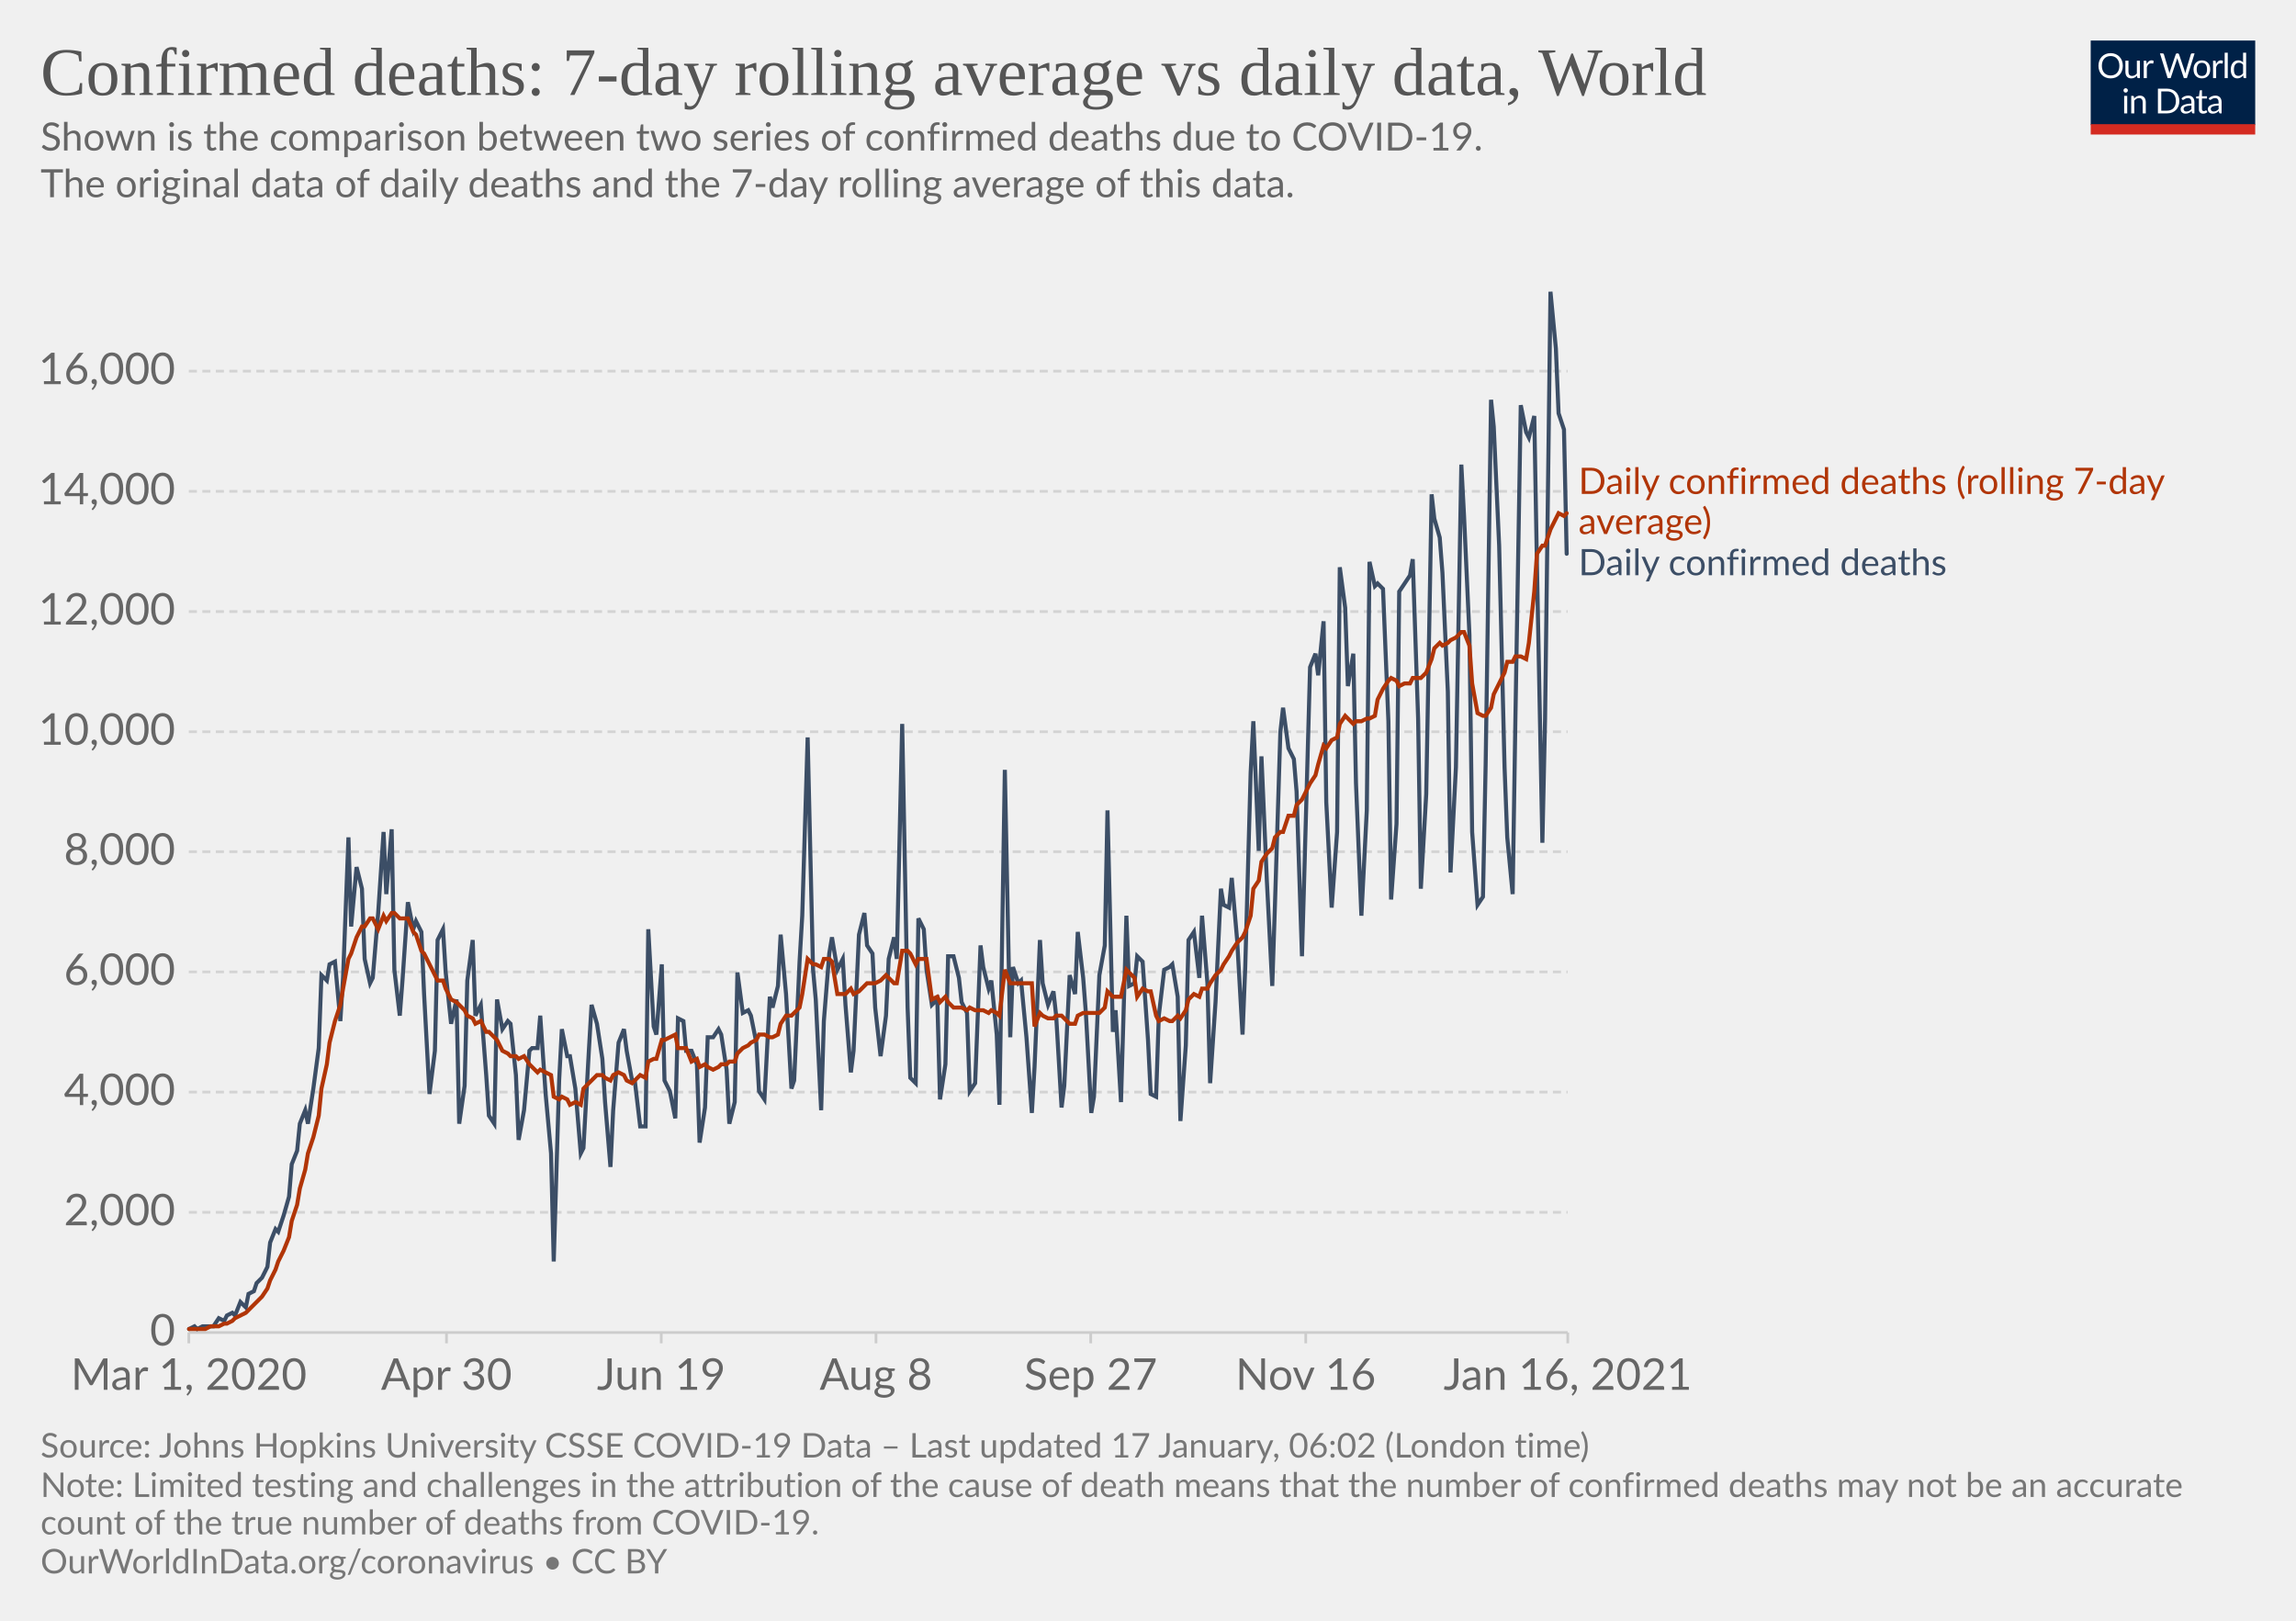
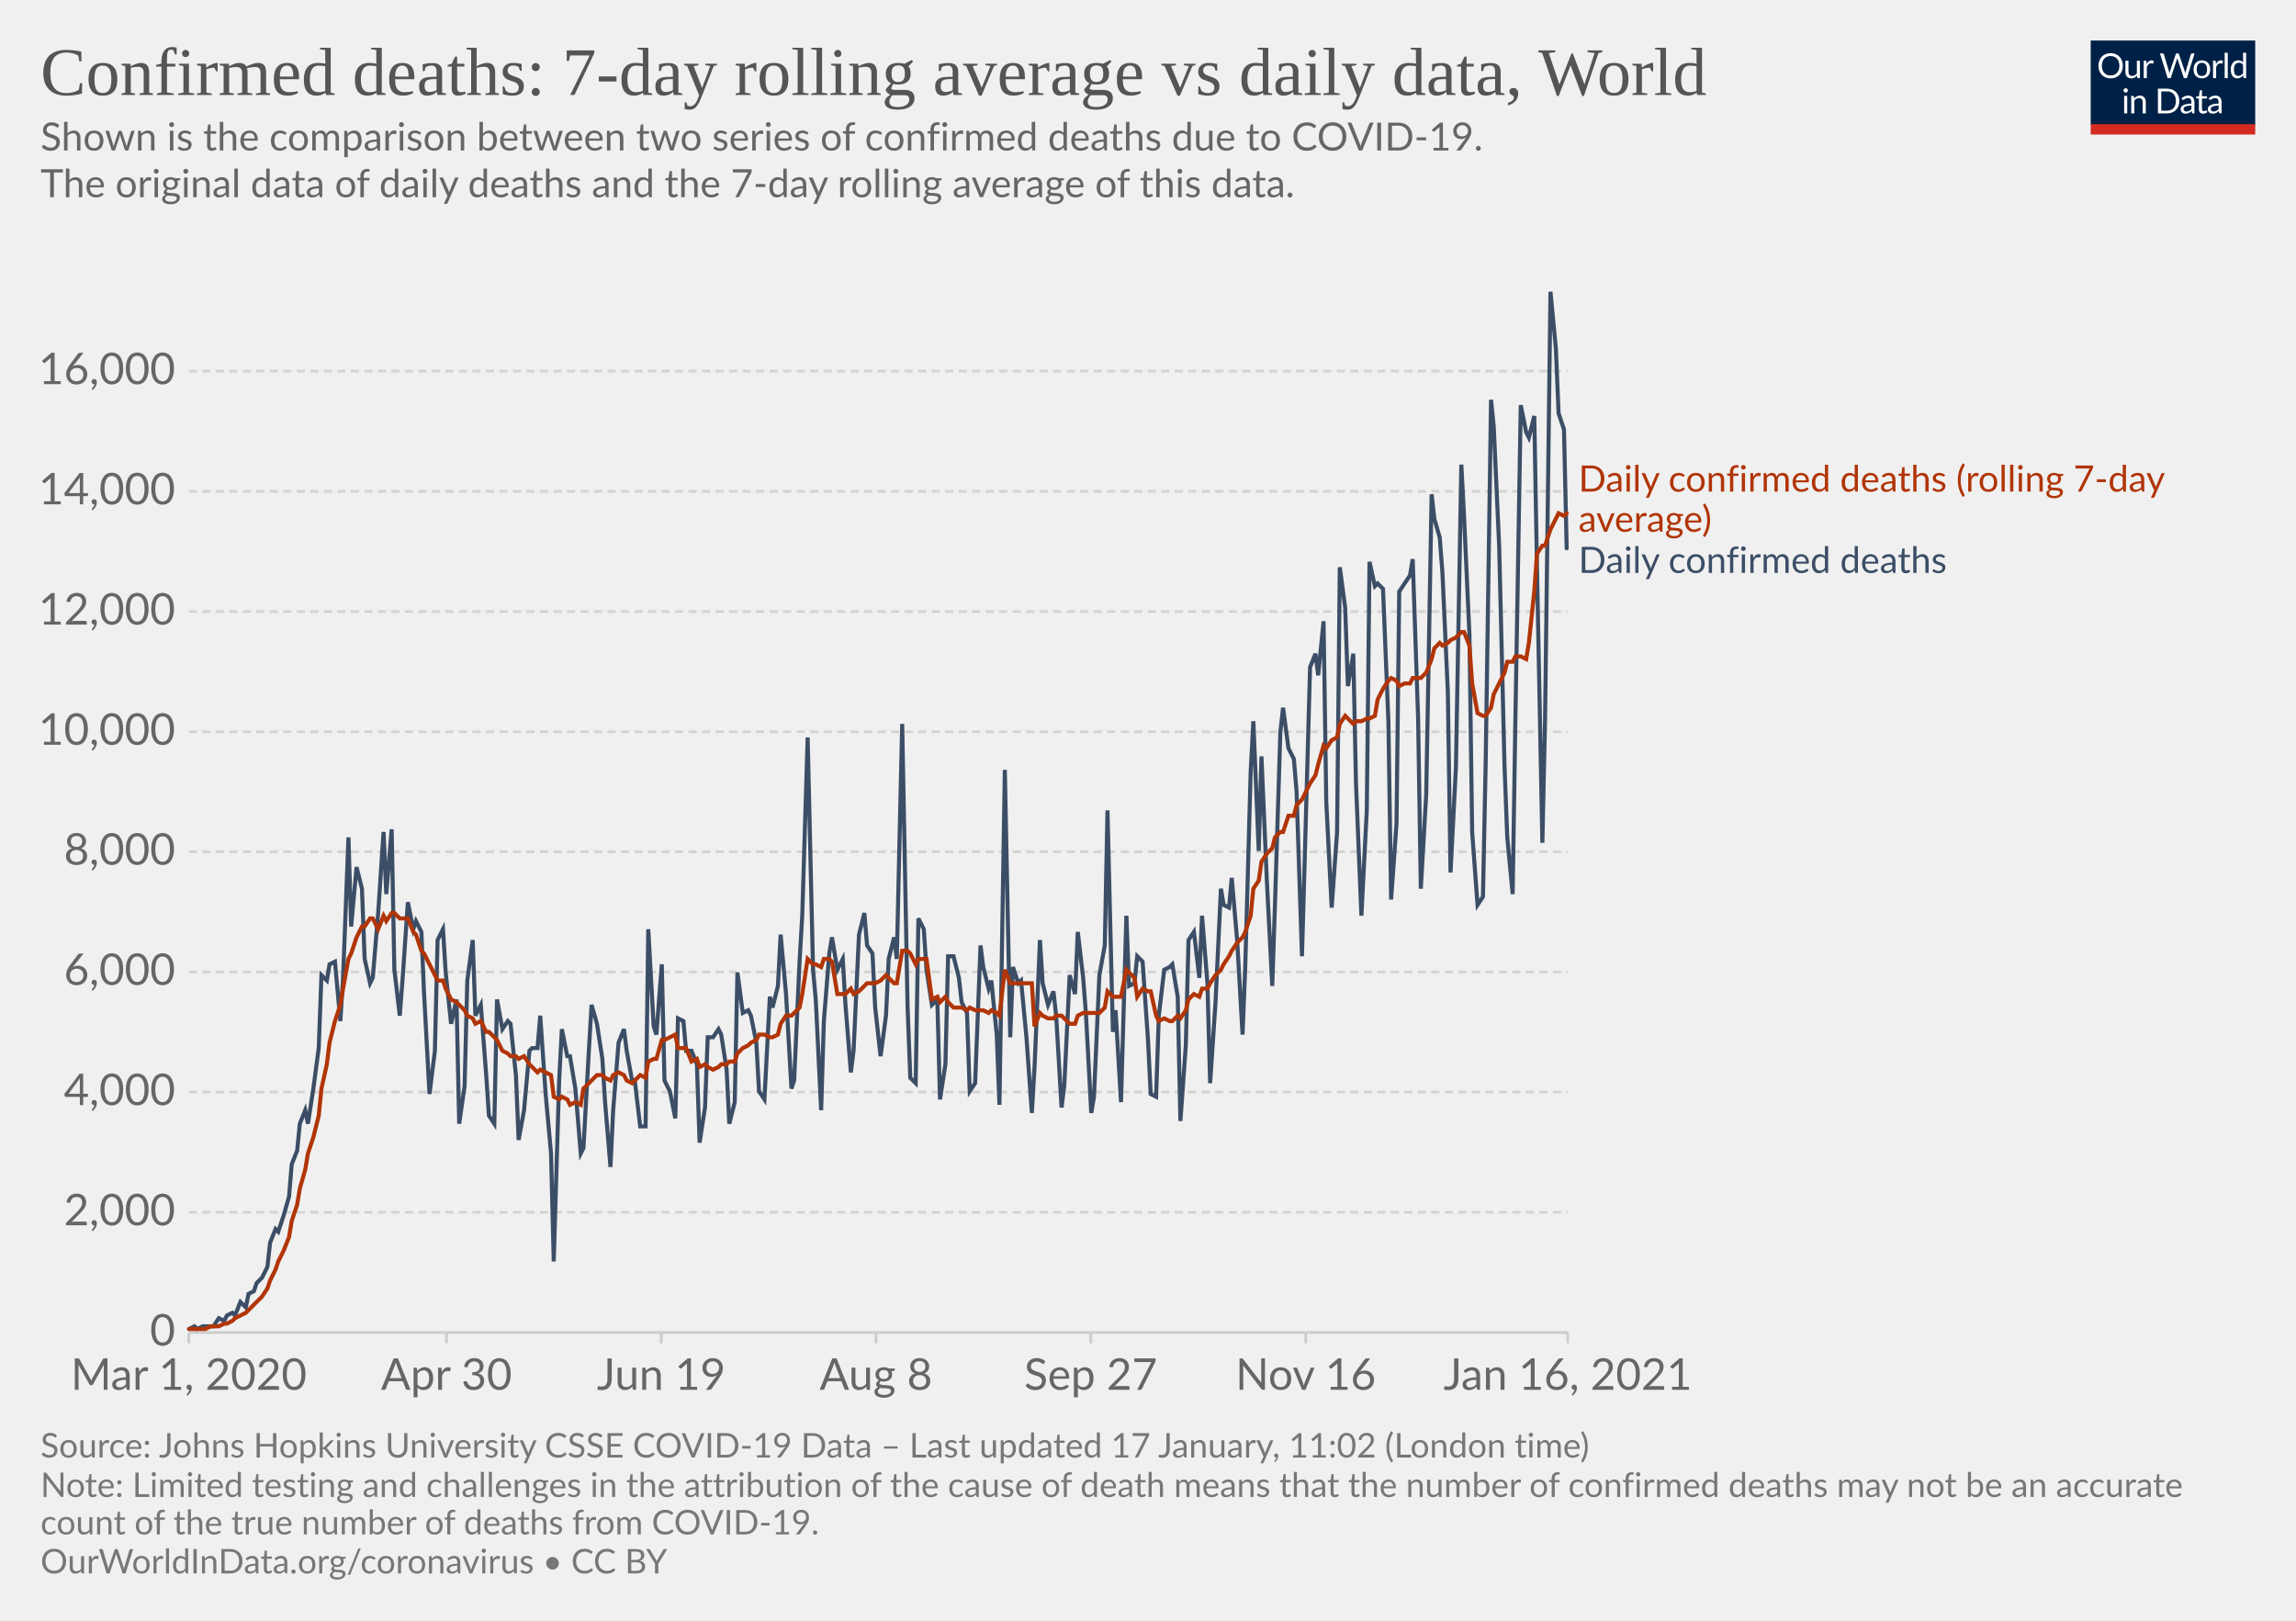
<svg xmlns="http://www.w3.org/2000/svg" version="1.1" style="background-color:#fff;-webkit-font-smoothing:antialiased" width="850" height="600" viewBox="0 0 850 600" font-family="Lato,'Helvetica Neue',Helvetica,Arial,sans-serif" font-size="18" text-rendering="optimizeLegibility">
  <g class="HeaderView">
    <g transform="matrix(.29 0 0 .29 774 15)">
      <svg width="210" height="120" viewBox="0 0 210 120" fill="none">
        <g clip-path="url(#clip0)">
          <path d="M0 0h210v107.89H0V0z" fill="#002147" />
          <path d="M40.98 32.25c0 2.36-.38 4.53-1.12 6.51a14.26 14.26 0 01-8.1 8.4c-1.9.78-4.02 1.17-6.34 1.17a16.6 16.6 0 01-6.33-1.17 14.31 14.31 0 01-8.08-8.4 18.29 18.29 0 01-1.12-6.51c0-2.36.38-4.53 1.12-6.5.75-1.97 1.8-3.67 3.17-5.1a14.32 14.32 0 014.9-3.34c1.92-.8 4.03-1.19 6.34-1.19 2.32 0 4.43.4 6.34 1.19 1.92.8 3.56 1.9 4.93 3.34a14.87 14.87 0 013.17 5.1 18.1 18.1 0 011.12 6.5zm-4.38 0c0-1.94-.26-3.68-.8-5.22a10.91 10.91 0 00-2.24-3.89 9.68 9.68 0 00-3.52-2.46 11.95 11.95 0 00-4.62-.86c-1.68 0-3.21.28-4.6.86a9.88 9.88 0 00-3.54 2.46 10.91 10.91 0 00-2.24 3.9c-.53 1.53-.8 3.27-.8 5.2 0 1.94.27 3.68.8 5.22a11.17 11.17 0 002.24 3.9 10.01 10.01 0 003.55 2.44c1.38.56 2.9.83 4.6.83s3.24-.27 4.61-.83a9.8 9.8 0 003.52-2.44 11.17 11.17 0 002.25-3.9c.53-1.54.8-3.28.8-5.21zm26.22-6.54V48H60.5c-.56 0-.9-.27-1.05-.81l-.31-2.4a12.45 12.45 0 01-3.26 2.6c-1.2.64-2.58.96-4.13.96-1.22 0-2.3-.2-3.24-.6a6.52 6.52 0 01-2.33-1.7 7.37 7.37 0 01-1.43-2.67c-.3-1.04-.46-2.2-.46-3.45V25.7h3.91v14.22c0 1.68.38 2.99 1.15 3.91.77.93 1.96 1.39 3.54 1.39 1.16 0 2.24-.27 3.23-.82a10.42 10.42 0 002.8-2.28V25.7h3.91zm8.61 4.47a9.94 9.94 0 012.6-3.56 5.64 5.64 0 013.76-1.3c.47 0 .92.05 1.34.15.44.1.83.27 1.17.49l-.3 2.92c-.09.37-.3.55-.66.55-.2 0-.5-.04-.9-.13a6.21 6.21 0 00-3.24.18 4.23 4.23 0 00-1.47.92c-.42.4-.81.9-1.17 1.5-.33.58-.64 1.26-.92 2.02V48H67.7V25.71h2.25c.42 0 .72.08.88.25.16.16.27.44.33.83l.26 3.39zm61.16-13.7L122.75 48h-3.82l-7.99-24.05a21.95 21.95 0 01-.42-1.58 38.36 38.36 0 01-.44 1.58L102.05 48h-3.83L88.4 16.47h3.54c.38 0 .7.1.95.29.26.2.43.43.5.73l6.52 21.9.28 1.28.29 1.46.3-1.46.38-1.27 7.41-21.91c.1-.25.26-.48.51-.69.27-.22.58-.33.95-.33h1.23c.38 0 .69.1.92.29a1.77 1.77 0 01.53.73l7.4 21.9a28.4 28.4 0 01.68 2.62 29.52 29.52 0 01.52-2.61l6.54-21.91a1.31 1.31 0 01.48-.7c.27-.21.58-.32.95-.32h3.32zm9.35 8.88c1.63 0 3.1.27 4.4.82a9.43 9.43 0 015.46 5.94c.5 1.4.74 2.98.74 4.73 0 1.76-.25 3.34-.74 4.75a9.43 9.43 0 01-5.46 5.92c-1.3.52-2.77.79-4.4.79-1.64 0-3.12-.27-4.44-.8a9.42 9.42 0 01-3.35-2.3c-.92-1-1.63-2.2-2.13-3.61-.49-1.41-.73-3-.73-4.75s.24-3.33.73-4.73c.5-1.43 1.2-2.64 2.13-3.63a9.4 9.4 0 013.35-2.31c1.32-.55 2.8-.82 4.44-.82zm0 19.89c2.2 0 3.84-.73 4.93-2.2 1.08-1.48 1.63-3.54 1.63-6.18 0-2.66-.55-4.72-1.63-6.2-1.09-1.49-2.73-2.23-4.93-2.23-1.12 0-2.09.2-2.93.57a5.71 5.71 0 00-2.06 1.65 7.5 7.5 0 00-1.24 2.67c-.26 1.04-.4 2.22-.4 3.54 0 2.64.55 4.7 1.64 6.18 1.1 1.47 2.76 2.2 4.99 2.2zm17.97-15.07a9.94 9.94 0 012.6-3.56 5.64 5.64 0 013.76-1.3c.47 0 .91.05 1.34.15.44.1.83.27 1.16.49l-.28 2.92c-.09.37-.31.55-.66.55-.2 0-.5-.04-.9-.13a6.2 6.2 0 00-3.24.18 4.23 4.23 0 00-1.47.92c-.43.4-.82.9-1.17 1.5a13.1 13.1 0 00-.92 2.02V48h-3.94V25.71h2.24c.43 0 .72.08.88.25.17.16.28.44.33.83l.27 3.39zm15.04-14.59V48h-3.92V15.6h3.92zm19.55 15.43a6.22 6.22 0 00-2.38-2.05 6.7 6.7 0 00-2.86-.6c-2.07 0-3.66.75-4.77 2.23-1.12 1.48-1.68 3.6-1.68 6.33 0 1.46.13 2.7.38 3.74a7.29 7.29 0 001.1 2.56 4.35 4.35 0 001.78 1.45c.7.3 1.5.46 2.4.46 1.29 0 2.41-.3 3.36-.88a9.6 9.6 0 002.67-2.49V31.02zm3.91-15.43V48h-2.33c-.56 0-.9-.27-1.06-.81l-.35-2.71a12.13 12.13 0 01-3.25 2.77 8.28 8.28 0 01-4.23 1.06 7.31 7.31 0 01-6.14-2.9c-.73-.96-1.3-2.15-1.69-3.57a18.35 18.35 0 01.07-9.48 11.29 11.29 0 011.89-3.7 8.7 8.7 0 017.06-3.34 7.96 7.96 0 016.12 2.62V15.59h3.91zM46.61 70.71V93H42.7V70.71h3.91zm.84-7c0 .39-.08.75-.24 1.09a2.81 2.81 0 01-1.52 1.47 2.67 2.67 0 01-2.16 0 2.9 2.9 0 01-1.45-1.47 2.67 2.67 0 010-2.16c.15-.35.35-.65.6-.9.25-.27.53-.47.85-.62a2.67 2.67 0 012.16 0c.35.15.65.35.9.62.27.25.47.55.62.9.16.34.24.7.24 1.08zm7.97 10.24c.49-.54 1-1.04 1.54-1.48a9.85 9.85 0 013.66-1.84 8.96 8.96 0 015.43.35c.94.4 1.72.97 2.33 1.71a7.36 7.36 0 011.43 2.67c.32 1.04.49 2.19.49 3.45V93h-3.94V78.81c0-1.69-.4-3-1.17-3.92-.76-.93-1.93-1.4-3.5-1.4a6.6 6.6 0 00-3.25.83c-1 .56-1.92 1.31-2.77 2.27V93h-3.94V70.71h2.35c.56 0 .9.28 1.04.82l.3 2.42zm57.7 3.3c0 2.36-.37 4.5-1.11 6.44a14.3 14.3 0 01-3.17 4.98 14.1 14.1 0 01-4.93 3.2c-1.9.76-4.02 1.13-6.33 1.13H85.8V61.47h11.77c2.31 0 4.42.39 6.33 1.15a13.8 13.8 0 018.1 8.18 17.75 17.75 0 011.12 6.45zm-4.37 0c0-1.94-.26-3.67-.8-5.2a10.94 10.94 0 00-2.23-3.87 9.57 9.57 0 00-3.53-2.42 12.23 12.23 0 00-4.61-.83h-7.5v24.62h7.5c1.7 0 3.24-.28 4.61-.84a9.7 9.7 0 003.53-2.4 10.94 10.94 0 002.24-3.87c.53-1.53.8-3.26.8-5.2zm19.8 5.72c-1.8.06-3.34.2-4.62.44-1.26.22-2.3.51-3.1.88-.8.36-1.37.8-1.74 1.3-.35.5-.53 1.05-.53 1.67 0 .58.1 1.1.3 1.52a3 3 0 00.76 1.05c.34.27.73.46 1.17.6a6.13 6.13 0 001.45.17 7.28 7.28 0 003.5-.81 11.95 11.95 0 002.82-2.2v-4.62zm-12.65-9.11a12.73 12.73 0 013.98-2.66c1.43-.59 3-.88 4.73-.88 1.25 0 2.36.2 3.33.61a6.81 6.81 0 013.94 4.38c.33 1.04.5 2.19.5 3.43V93h-1.74a1.8 1.8 0 01-.88-.18c-.2-.13-.36-.38-.48-.74l-.44-2.12-1.72 1.46a9.48 9.48 0 01-3.74 1.7c-.69.15-1.46.23-2.3.23-.87 0-1.69-.12-2.45-.35a5.34 5.34 0 01-3.34-2.93 6.64 6.64 0 01-.49-2.64c0-.88.25-1.72.73-2.53a6.33 6.33 0 012.35-2.17c1.09-.63 2.5-1.15 4.25-1.54 1.75-.41 3.89-.65 6.42-.7v-1.75c0-1.73-.37-3.03-1.12-3.91-.75-.9-1.84-1.34-3.28-1.34-.97 0-1.78.12-2.44.37-.64.23-1.2.5-1.7.81l-1.23.82c-.33.23-.67.35-1 .35-.27 0-.5-.07-.69-.2a2.1 2.1 0 01-.48-.53l-.7-1.25zm27.67 19.5c-1.76 0-3.12-.5-4.07-1.48-.94-.98-1.41-2.4-1.41-4.25V74h-2.68a.9.9 0 01-.6-.2c-.16-.14-.24-.36-.24-.66v-1.56l3.65-.46.9-6.89a.9.9 0 01.29-.52.88.88 0 01.62-.22H142v7.67h6.44V74H142v13.38c0 .94.22 1.63.68 2.09.45.45 1.04.68 1.76.68a3.21 3.21 0 001.85-.53l.55-.35c.16-.12.3-.18.41-.18.2 0 .4.13.55.38l1.15 1.87a7.45 7.45 0 01-2.44 1.5 8.53 8.53 0 01-2.95.52zm19.68-10.4c-1.8.07-3.34.21-4.62.45-1.26.22-2.3.51-3.1.88-.8.36-1.37.8-1.74 1.3-.35.5-.53 1.05-.53 1.67 0 .58.1 1.1.3 1.52a2.9 2.9 0 00.76 1.05c.34.27.73.46 1.17.6a6.13 6.13 0 001.45.17 7.3 7.3 0 003.5-.81 12.04 12.04 0 002.82-2.2v-4.62zm-12.65-9.1a12.72 12.72 0 013.99-2.66c1.42-.59 3-.88 4.72-.88 1.25 0 2.36.2 3.33.61a6.81 6.81 0 013.94 4.38c.33 1.04.5 2.19.5 3.43V93h-1.74a1.8 1.8 0 01-.88-.18c-.2-.13-.36-.38-.48-.74l-.44-2.12-1.72 1.46a9.48 9.48 0 01-3.74 1.7c-.69.15-1.46.23-2.3.23-.87 0-1.69-.12-2.45-.35a5.33 5.33 0 01-3.34-2.93 6.62 6.62 0 01-.49-2.64c0-.88.25-1.72.73-2.53a6.33 6.33 0 012.35-2.17c1.09-.63 2.5-1.15 4.25-1.54a31.2 31.2 0 016.42-.7v-1.75c0-1.73-.37-3.03-1.12-3.91-.75-.9-1.84-1.34-3.28-1.34-.97 0-1.78.12-2.44.37-.64.23-1.2.5-1.7.81l-1.22.82c-.34.23-.68.35-1.02.35-.26 0-.49-.07-.68-.2a1.88 1.88 0 01-.48-.53l-.7-1.25zM40.98 32.25c0 2.36-.38 4.53-1.12 6.51a14.26 14.26 0 01-8.1 8.4c-1.9.78-4.02 1.17-6.34 1.17a16.6 16.6 0 01-6.33-1.17 14.31 14.31 0 01-8.08-8.4 18.29 18.29 0 01-1.12-6.51c0-2.36.38-4.53 1.12-6.5.75-1.97 1.8-3.67 3.17-5.1a14.32 14.32 0 014.9-3.34c1.92-.8 4.03-1.19 6.34-1.19 2.32 0 4.43.4 6.34 1.19 1.92.8 3.56 1.9 4.93 3.34a14.87 14.87 0 013.17 5.1 18.1 18.1 0 011.12 6.5zm-4.38 0c0-1.94-.26-3.68-.8-5.22a10.91 10.91 0 00-2.24-3.89 9.68 9.68 0 00-3.52-2.46 11.95 11.95 0 00-4.62-.86c-1.68 0-3.21.28-4.6.86a9.88 9.88 0 00-3.54 2.46 10.91 10.91 0 00-2.24 3.9c-.53 1.53-.8 3.27-.8 5.2 0 1.94.27 3.68.8 5.22a11.17 11.17 0 002.24 3.9 10.01 10.01 0 003.55 2.44c1.38.56 2.9.83 4.6.83s3.24-.27 4.61-.83a9.8 9.8 0 003.52-2.44 11.17 11.17 0 002.25-3.9c.53-1.54.8-3.28.8-5.21zm26.22-6.54V48H60.5c-.56 0-.9-.27-1.05-.81l-.31-2.4a12.45 12.45 0 01-3.26 2.6c-1.2.64-2.58.96-4.13.96-1.22 0-2.3-.2-3.24-.6a6.52 6.52 0 01-2.33-1.7 7.37 7.37 0 01-1.43-2.67c-.3-1.04-.46-2.2-.46-3.45V25.7h3.91v14.22c0 1.68.38 2.99 1.15 3.91.77.93 1.96 1.39 3.54 1.39 1.16 0 2.24-.27 3.23-.82a10.42 10.42 0 002.8-2.28V25.7h3.91zm8.61 4.47a9.94 9.94 0 012.6-3.56 5.64 5.64 0 013.76-1.3c.47 0 .92.05 1.34.15.44.1.83.27 1.17.49l-.3 2.92c-.09.37-.3.55-.66.55-.2 0-.5-.04-.9-.13a6.21 6.21 0 00-3.24.18 4.23 4.23 0 00-1.47.92c-.42.4-.81.9-1.17 1.5-.33.58-.64 1.26-.92 2.02V48H67.7V25.71h2.25c.42 0 .72.08.88.25.16.16.27.44.33.83l.26 3.39zm61.16-13.7L122.75 48h-3.82l-7.99-24.05a21.95 21.95 0 01-.42-1.58 38.36 38.36 0 01-.44 1.58L102.05 48h-3.83L88.4 16.47h3.54c.38 0 .7.1.95.29.26.2.43.43.5.73l6.52 21.9.28 1.28.29 1.46.3-1.46.38-1.27 7.41-21.91c.1-.25.26-.48.51-.69.27-.22.58-.33.95-.33h1.23c.38 0 .69.1.92.29a1.77 1.77 0 01.53.73l7.4 21.9a28.4 28.4 0 01.68 2.62 29.52 29.52 0 01.52-2.61l6.54-21.91a1.31 1.31 0 01.48-.7c.27-.21.58-.32.95-.32h3.32zm9.35 8.88c1.63 0 3.1.27 4.4.82a9.43 9.43 0 015.46 5.94c.5 1.4.74 2.98.74 4.73 0 1.76-.25 3.34-.74 4.75a9.43 9.43 0 01-5.46 5.92c-1.3.52-2.77.79-4.4.79-1.64 0-3.12-.27-4.44-.8a9.42 9.42 0 01-3.35-2.3c-.92-1-1.63-2.2-2.13-3.61-.49-1.41-.73-3-.73-4.75s.24-3.33.73-4.73c.5-1.43 1.2-2.64 2.13-3.63a9.4 9.4 0 013.35-2.31c1.32-.55 2.8-.82 4.44-.82zm0 19.89c2.2 0 3.84-.73 4.93-2.2 1.08-1.48 1.63-3.54 1.63-6.18 0-2.66-.55-4.72-1.63-6.2-1.09-1.49-2.73-2.23-4.93-2.23-1.12 0-2.09.2-2.93.57a5.71 5.71 0 00-2.06 1.65 7.5 7.5 0 00-1.24 2.67c-.26 1.04-.4 2.22-.4 3.54 0 2.64.55 4.7 1.64 6.18 1.1 1.47 2.76 2.2 4.99 2.2zm17.97-15.07a9.94 9.94 0 012.6-3.56 5.64 5.64 0 013.76-1.3c.47 0 .91.05 1.34.15.44.1.83.27 1.16.49l-.28 2.92c-.09.37-.31.55-.66.55-.2 0-.5-.04-.9-.13a6.2 6.2 0 00-3.24.18 4.23 4.23 0 00-1.47.92c-.43.4-.82.9-1.17 1.5a13.1 13.1 0 00-.92 2.02V48h-3.94V25.71h2.24c.43 0 .72.08.88.25.17.16.28.44.33.83l.27 3.39zm15.04-14.59V48h-3.92V15.6h3.92zm19.55 15.43a6.22 6.22 0 00-2.38-2.05 6.7 6.7 0 00-2.86-.6c-2.07 0-3.66.75-4.77 2.23-1.12 1.48-1.68 3.6-1.68 6.33 0 1.46.13 2.7.38 3.74a7.29 7.29 0 001.1 2.56 4.35 4.35 0 001.78 1.45c.7.3 1.5.46 2.4.46 1.29 0 2.41-.3 3.36-.88a9.6 9.6 0 002.67-2.49V31.02zm3.91-15.43V48h-2.33c-.56 0-.9-.27-1.06-.81l-.35-2.71a12.13 12.13 0 01-3.25 2.77 8.28 8.28 0 01-4.23 1.06 7.31 7.31 0 01-6.14-2.9c-.73-.96-1.3-2.15-1.69-3.57a18.35 18.35 0 01.07-9.48 11.29 11.29 0 011.89-3.7 8.7 8.7 0 017.06-3.34 7.96 7.96 0 016.12 2.62V15.59h3.91zM46.61 70.71V93H42.7V70.71h3.91zm.84-7c0 .39-.08.75-.24 1.09a2.81 2.81 0 01-1.52 1.47 2.67 2.67 0 01-2.16 0 2.9 2.9 0 01-1.45-1.47 2.67 2.67 0 010-2.16c.15-.35.35-.65.6-.9.25-.27.53-.47.85-.62a2.67 2.67 0 012.16 0c.35.15.65.35.9.62.27.25.47.55.62.9.16.34.24.7.24 1.08zm7.97 10.24c.49-.54 1-1.04 1.54-1.48a9.85 9.85 0 013.66-1.84 8.96 8.96 0 015.43.35c.94.4 1.72.97 2.33 1.71a7.36 7.36 0 011.43 2.67c.32 1.04.49 2.19.49 3.45V93h-3.94V78.81c0-1.69-.4-3-1.17-3.92-.76-.93-1.93-1.4-3.5-1.4a6.6 6.6 0 00-3.25.83c-1 .56-1.92 1.31-2.77 2.27V93h-3.94V70.71h2.35c.56 0 .9.28 1.04.82l.3 2.42zm57.7 3.3c0 2.36-.37 4.5-1.11 6.44a14.3 14.3 0 01-3.17 4.98 14.1 14.1 0 01-4.93 3.2c-1.9.76-4.02 1.13-6.33 1.13H85.8V61.47h11.77c2.31 0 4.42.39 6.33 1.15a13.8 13.8 0 018.1 8.18 17.75 17.75 0 011.12 6.45zm-4.37 0c0-1.94-.26-3.67-.8-5.2a10.94 10.94 0 00-2.23-3.87 9.57 9.57 0 00-3.53-2.42 12.23 12.23 0 00-4.61-.83h-7.5v24.62h7.5c1.7 0 3.24-.28 4.61-.84a9.7 9.7 0 003.53-2.4 10.94 10.94 0 002.24-3.87c.53-1.53.8-3.26.8-5.2zm19.8 5.72c-1.8.06-3.34.2-4.62.44-1.26.22-2.3.51-3.1.88-.8.36-1.37.8-1.74 1.3-.35.5-.53 1.05-.53 1.67 0 .58.1 1.1.3 1.52a3 3 0 00.76 1.05c.34.27.73.46 1.17.6a6.13 6.13 0 001.45.17 7.28 7.28 0 003.5-.81 11.95 11.95 0 002.82-2.2v-4.62zm-12.65-9.11a12.73 12.73 0 013.98-2.66c1.43-.59 3-.88 4.73-.88 1.25 0 2.36.2 3.33.61a6.81 6.81 0 013.94 4.38c.33 1.04.5 2.19.5 3.43V93h-1.74a1.8 1.8 0 01-.88-.18c-.2-.13-.36-.38-.48-.74l-.44-2.12-1.72 1.46a9.48 9.48 0 01-3.74 1.7c-.69.15-1.46.23-2.3.23-.87 0-1.69-.12-2.45-.35a5.34 5.34 0 01-3.34-2.93 6.64 6.64 0 01-.49-2.64c0-.88.25-1.72.73-2.53a6.33 6.33 0 012.35-2.17c1.09-.63 2.5-1.15 4.25-1.54 1.75-.41 3.89-.65 6.42-.7v-1.75c0-1.73-.37-3.03-1.12-3.91-.75-.9-1.84-1.34-3.28-1.34-.97 0-1.78.12-2.44.37-.64.23-1.2.5-1.7.81l-1.23.82c-.33.23-.67.35-1 .35-.27 0-.5-.07-.69-.2a2.1 2.1 0 01-.48-.53l-.7-1.25zm27.67 19.5c-1.76 0-3.12-.5-4.07-1.48-.94-.98-1.41-2.4-1.41-4.25V74h-2.68a.9.9 0 01-.6-.2c-.16-.14-.24-.36-.24-.66v-1.56l3.65-.46.9-6.89a.9.9 0 01.29-.52.88.88 0 01.62-.22H142v7.67h6.44V74H142v13.38c0 .94.22 1.63.68 2.09.45.45 1.04.68 1.76.68a3.21 3.21 0 001.85-.53l.55-.35c.16-.12.3-.18.41-.18.2 0 .4.13.55.38l1.15 1.87a7.45 7.45 0 01-2.44 1.5 8.53 8.53 0 01-2.95.52zm19.68-10.4c-1.8.07-3.34.21-4.62.45-1.26.22-2.3.51-3.1.88-.8.36-1.37.8-1.74 1.3-.35.5-.53 1.05-.53 1.67 0 .58.1 1.1.3 1.52a2.9 2.9 0 00.76 1.05c.34.27.73.46 1.17.6a6.13 6.13 0 001.45.17 7.3 7.3 0 003.5-.81 12.04 12.04 0 002.82-2.2v-4.62zm-12.65-9.1a12.72 12.72 0 013.99-2.66c1.42-.59 3-.88 4.72-.88 1.25 0 2.36.2 3.33.61a6.81 6.81 0 013.94 4.38c.33 1.04.5 2.19.5 3.43V93h-1.74a1.8 1.8 0 01-.88-.18c-.2-.13-.36-.38-.48-.74l-.44-2.12-1.72 1.46a9.48 9.48 0 01-3.74 1.7c-.69.15-1.46.23-2.3.23-.87 0-1.69-.12-2.45-.35a5.33 5.33 0 01-3.34-2.93 6.62 6.62 0 01-.49-2.64c0-.88.25-1.72.73-2.53a6.33 6.33 0 012.35-2.17c1.09-.63 2.5-1.15 4.25-1.54a31.2 31.2 0 016.42-.7v-1.75c0-1.73-.37-3.03-1.12-3.91-.75-.9-1.84-1.34-3.28-1.34-.97 0-1.78.12-2.44.37-.64.23-1.2.5-1.7.81l-1.22.82c-.34.23-.68.35-1.02.35-.26 0-.49-.07-.68-.2a1.88 1.88 0 01-.48-.53l-.7-1.25zM40.98 32.25c0 2.36-.38 4.53-1.12 6.51a14.26 14.26 0 01-8.1 8.4c-1.9.78-4.02 1.17-6.34 1.17a16.6 16.6 0 01-6.33-1.17 14.31 14.31 0 01-8.08-8.4 18.29 18.29 0 01-1.12-6.51c0-2.36.38-4.53 1.12-6.5.75-1.97 1.8-3.67 3.17-5.1a14.32 14.32 0 014.9-3.34c1.92-.8 4.03-1.19 6.34-1.19 2.32 0 4.43.4 6.34 1.19 1.92.8 3.56 1.9 4.93 3.34a14.87 14.87 0 013.17 5.1 18.1 18.1 0 011.12 6.5zm-4.38 0c0-1.94-.26-3.68-.8-5.22a10.91 10.91 0 00-2.24-3.89 9.68 9.68 0 00-3.52-2.46 11.95 11.95 0 00-4.62-.86c-1.68 0-3.21.28-4.6.86a9.88 9.88 0 00-3.54 2.46 10.91 10.91 0 00-2.24 3.9c-.53 1.53-.8 3.27-.8 5.2 0 1.94.27 3.68.8 5.22a11.17 11.17 0 002.24 3.9 10.01 10.01 0 003.55 2.44c1.38.56 2.9.83 4.6.83s3.24-.27 4.61-.83a9.8 9.8 0 003.52-2.44 11.17 11.17 0 002.25-3.9c.53-1.54.8-3.28.8-5.21zm26.22-6.54V48H60.5c-.56 0-.9-.27-1.05-.81l-.31-2.4a12.45 12.45 0 01-3.26 2.6c-1.2.64-2.58.96-4.13.96-1.22 0-2.3-.2-3.24-.6a6.52 6.52 0 01-2.33-1.7 7.37 7.37 0 01-1.43-2.67c-.3-1.04-.46-2.2-.46-3.45V25.7h3.91v14.22c0 1.68.38 2.99 1.15 3.91.77.93 1.96 1.39 3.54 1.39 1.16 0 2.24-.27 3.23-.82a10.42 10.42 0 002.8-2.28V25.7h3.91zm8.61 4.47a9.94 9.94 0 012.6-3.56 5.64 5.64 0 013.76-1.3c.47 0 .92.05 1.34.15.44.1.83.27 1.17.49l-.3 2.92c-.09.37-.3.55-.66.55-.2 0-.5-.04-.9-.13a6.21 6.21 0 00-3.24.18 4.23 4.23 0 00-1.47.92c-.42.4-.81.9-1.17 1.5-.33.58-.64 1.26-.92 2.02V48H67.7V25.71h2.25c.42 0 .72.08.88.25.16.16.27.44.33.83l.26 3.39zm61.16-13.7L122.75 48h-3.82l-7.99-24.05a21.95 21.95 0 01-.42-1.58 38.36 38.36 0 01-.44 1.58L102.05 48h-3.83L88.4 16.47h3.54c.38 0 .7.1.95.29.26.2.43.43.5.73l6.52 21.9.28 1.28.29 1.46.3-1.46.38-1.27 7.41-21.91c.1-.25.26-.48.51-.69.27-.22.58-.33.95-.33h1.23c.38 0 .69.1.92.29a1.77 1.77 0 01.53.73l7.4 21.9a28.4 28.4 0 01.68 2.62 29.52 29.52 0 01.52-2.61l6.54-21.91a1.31 1.31 0 01.48-.7c.27-.21.58-.32.95-.32h3.32zm9.35 8.88c1.63 0 3.1.27 4.4.82a9.43 9.43 0 015.46 5.94c.5 1.4.74 2.98.74 4.73 0 1.76-.25 3.34-.74 4.75a9.43 9.43 0 01-5.46 5.92c-1.3.52-2.77.79-4.4.79-1.64 0-3.12-.27-4.44-.8a9.42 9.42 0 01-3.35-2.3c-.92-1-1.63-2.2-2.13-3.61-.49-1.41-.73-3-.73-4.75s.24-3.33.73-4.73c.5-1.43 1.2-2.64 2.13-3.63a9.4 9.4 0 013.35-2.31c1.32-.55 2.8-.82 4.44-.82zm0 19.89c2.2 0 3.84-.73 4.93-2.2 1.08-1.48 1.63-3.54 1.63-6.18 0-2.66-.55-4.72-1.63-6.2-1.09-1.49-2.73-2.23-4.93-2.23-1.12 0-2.09.2-2.93.57a5.71 5.71 0 00-2.06 1.65 7.5 7.5 0 00-1.24 2.67c-.26 1.04-.4 2.22-.4 3.54 0 2.64.55 4.7 1.64 6.18 1.1 1.47 2.76 2.2 4.99 2.2zm17.97-15.07a9.94 9.94 0 012.6-3.56 5.64 5.64 0 013.76-1.3c.47 0 .91.05 1.34.15.44.1.83.27 1.16.49l-.28 2.92c-.09.37-.31.55-.66.55-.2 0-.5-.04-.9-.13a6.2 6.2 0 00-3.24.18 4.23 4.23 0 00-1.47.92c-.43.4-.82.9-1.17 1.5a13.1 13.1 0 00-.92 2.02V48h-3.94V25.71h2.24c.43 0 .72.08.88.25.17.16.28.44.33.83l.27 3.39zm15.04-14.59V48h-3.92V15.6h3.92zm19.55 15.43a6.22 6.22 0 00-2.38-2.05 6.7 6.7 0 00-2.86-.6c-2.07 0-3.66.75-4.77 2.23-1.12 1.48-1.68 3.6-1.68 6.33 0 1.46.13 2.7.38 3.74a7.29 7.29 0 001.1 2.56 4.35 4.35 0 001.78 1.45c.7.3 1.5.46 2.4.46 1.29 0 2.41-.3 3.36-.88a9.6 9.6 0 002.67-2.49V31.02zm3.91-15.43V48h-2.33c-.56 0-.9-.27-1.06-.81l-.35-2.71a12.13 12.13 0 01-3.25 2.77 8.28 8.28 0 01-4.23 1.06 7.31 7.31 0 01-6.14-2.9c-.73-.96-1.3-2.15-1.69-3.57a18.35 18.35 0 01.07-9.48 11.29 11.29 0 011.89-3.7 8.7 8.7 0 017.06-3.34 7.96 7.96 0 016.12 2.62V15.59h3.91zM46.61 70.71V93H42.7V70.71h3.91zm.84-7c0 .39-.08.75-.24 1.09a2.81 2.81 0 01-1.52 1.47 2.67 2.67 0 01-2.16 0 2.9 2.9 0 01-1.45-1.47 2.67 2.67 0 010-2.16c.15-.35.35-.65.6-.9.25-.27.53-.47.85-.62a2.67 2.67 0 012.16 0c.35.15.65.35.9.62.27.25.47.55.62.9.16.34.24.7.24 1.08zm7.97 10.24c.49-.54 1-1.04 1.54-1.48a9.85 9.85 0 013.66-1.84 8.96 8.96 0 015.43.35c.94.4 1.72.97 2.33 1.71a7.36 7.36 0 011.43 2.67c.32 1.04.49 2.19.49 3.45V93h-3.94V78.81c0-1.69-.4-3-1.17-3.92-.76-.93-1.93-1.4-3.5-1.4a6.6 6.6 0 00-3.25.83c-1 .56-1.92 1.31-2.77 2.27V93h-3.94V70.71h2.35c.56 0 .9.28 1.04.82l.3 2.42zm57.7 3.3c0 2.36-.37 4.5-1.11 6.44a14.3 14.3 0 01-3.17 4.98 14.1 14.1 0 01-4.93 3.2c-1.9.76-4.02 1.13-6.33 1.13H85.8V61.47h11.77c2.31 0 4.42.39 6.33 1.15a13.8 13.8 0 018.1 8.18 17.75 17.75 0 011.12 6.45zm-4.37 0c0-1.94-.26-3.67-.8-5.2a10.94 10.94 0 00-2.23-3.87 9.57 9.57 0 00-3.53-2.42 12.23 12.23 0 00-4.61-.83h-7.5v24.62h7.5c1.7 0 3.24-.28 4.61-.84a9.7 9.7 0 003.53-2.4 10.94 10.94 0 002.24-3.87c.53-1.53.8-3.26.8-5.2zm19.8 5.72c-1.8.06-3.34.2-4.62.44-1.26.22-2.3.51-3.1.88-.8.36-1.37.8-1.74 1.3-.35.5-.53 1.05-.53 1.67 0 .58.1 1.1.3 1.52a3 3 0 00.76 1.05c.34.27.73.46 1.17.6a6.13 6.13 0 001.45.17 7.28 7.28 0 003.5-.81 11.95 11.95 0 002.82-2.2v-4.62zm-12.65-9.11a12.73 12.73 0 013.98-2.66c1.43-.59 3-.88 4.73-.88 1.25 0 2.36.2 3.33.61a6.81 6.81 0 013.94 4.38c.33 1.04.5 2.19.5 3.43V93h-1.74a1.8 1.8 0 01-.88-.18c-.2-.13-.36-.38-.48-.74l-.44-2.12-1.72 1.46a9.48 9.48 0 01-3.74 1.7c-.69.15-1.46.23-2.3.23-.87 0-1.69-.12-2.45-.35a5.34 5.34 0 01-3.34-2.93 6.64 6.64 0 01-.49-2.64c0-.88.25-1.72.73-2.53a6.33 6.33 0 012.35-2.17c1.09-.63 2.5-1.15 4.25-1.54 1.75-.41 3.89-.65 6.42-.7v-1.75c0-1.73-.37-3.03-1.12-3.91-.75-.9-1.84-1.34-3.28-1.34-.97 0-1.78.12-2.44.37-.64.23-1.2.5-1.7.81l-1.23.82c-.33.23-.67.35-1 .35-.27 0-.5-.07-.69-.2a2.1 2.1 0 01-.48-.53l-.7-1.25zm27.67 19.5c-1.76 0-3.12-.5-4.07-1.48-.94-.98-1.41-2.4-1.41-4.25V74h-2.68a.9.9 0 01-.6-.2c-.16-.14-.24-.36-.24-.66v-1.56l3.65-.46.9-6.89a.9.9 0 01.29-.52.88.88 0 01.62-.22H142v7.67h6.44V74H142v13.38c0 .94.22 1.63.68 2.09.45.45 1.04.68 1.76.68a3.21 3.21 0 001.85-.53l.55-.35c.16-.12.3-.18.41-.18.2 0 .4.13.55.38l1.15 1.87a7.45 7.45 0 01-2.44 1.5 8.53 8.53 0 01-2.95.52zm19.68-10.4c-1.8.07-3.34.21-4.62.45-1.26.22-2.3.51-3.1.88-.8.36-1.37.8-1.74 1.3-.35.5-.53 1.05-.53 1.67 0 .58.1 1.1.3 1.52a2.9 2.9 0 00.76 1.05c.34.27.73.46 1.17.6a6.13 6.13 0 001.45.17 7.3 7.3 0 003.5-.81 12.04 12.04 0 002.82-2.2v-4.62zm-12.65-9.1a12.72 12.72 0 013.99-2.66c1.42-.59 3-.88 4.72-.88 1.25 0 2.36.2 3.33.61a6.81 6.81 0 013.94 4.38c.33 1.04.5 2.19.5 3.43V93h-1.74a1.8 1.8 0 01-.88-.18c-.2-.13-.36-.38-.48-.74l-.44-2.12-1.72 1.46a9.48 9.48 0 01-3.74 1.7c-.69.15-1.46.23-2.3.23-.87 0-1.69-.12-2.45-.35a5.33 5.33 0 01-3.34-2.93 6.62 6.62 0 01-.49-2.64c0-.88.25-1.72.73-2.53a6.33 6.33 0 012.35-2.17c1.09-.63 2.5-1.15 4.25-1.54a31.2 31.2 0 016.42-.7v-1.75c0-1.73-.37-3.03-1.12-3.91-.75-.9-1.84-1.34-3.28-1.34-.97 0-1.78.12-2.44.37-.64.23-1.2.5-1.7.81l-1.22.82c-.34.23-.68.35-1.02.35-.26 0-.49-.07-.68-.2a1.88 1.88 0 01-.48-.53l-.7-1.25z" fill="#fff" />
          <path fill="#D42B21" d="M0 106.79h210V120H0z" />
        </g>
        <defs>
          <clipPath id="clip0">
            <path fill="#fff" d="M0 0h210v120H0z" />
          </clipPath>
        </defs>
      </svg>
    </g>
    <a href="https://ourworldindata.org/grapher/daily-confirmed-deaths-comparison-with-rolling-average?time=2020-03-01..latest" target="_blank" rel="noopener" font-family="&quot;Playfair Display&quot;,Georgia,&quot;Times New Roman&quot;,serif">
      <text font-size="25.2" x="15" y="35.2" fill="#555">
        <tspan x="15" y="35.16">Confirmed deaths: 7-day rolling average vs daily data, World</tspan>
      </text>
    </a>
    <text font-size="14.4" x="15" y="55.7" fill="#666">
      <tspan x="15" y="55.72">Shown is the comparison between two series of confirmed deaths due to COVID-19.</tspan>
      <tspan x="15" y="73"> The original data of daily deaths and the 7-day rolling average of this data.</tspan>
      <tspan x="15" y="90.28" />
    </text>
  </g>
  <g class="LineChart">
    <defs>
      <clipPath id="a">
        <path d="M59.9 0h830v813.4h-830z" />
      </clipPath>
    </defs>
    <g class="DualAxisView">
      <g class="HorizontalAxis">
        <path stroke="#ccc" d="M69.9 493.3v4M165.3 493.3v4M244.8 493.3v4M324.3 493.3v4M403.8 493.3v4M483.4 493.3v4M580.4 493.3v4" />
        <text x="69.9" y="514.5" fill="#666" text-anchor="middle" font-size="16.2">Mar 1, 2020</text>
        <text x="165.3" y="514.5" fill="#666" text-anchor="middle" font-size="16.2">Apr 30</text>
        <text x="244.8" y="514.5" fill="#666" text-anchor="middle" font-size="16.2">Jun 19</text>
        <text x="324.3" y="514.5" fill="#666" text-anchor="middle" font-size="16.2">Aug 8</text>
        <text x="403.8" y="514.5" fill="#666" text-anchor="middle" font-size="16.2">Sep 27</text>
        <text x="483.4" y="514.5" fill="#666" text-anchor="middle" font-size="16.2">Nov 16</text>
        <text x="580.4" y="514.5" fill="#666" text-anchor="middle" font-size="16.2">Jan 16, 2021</text>
      </g>
      <g class="VerticalAxis" fill="#666" dominant-baseline="middle" text-anchor="end" font-size="16.2">
        <text x="64.9" y="493.3">0</text>
        <text x="64.9" y="448.8">2,000</text>
        <text x="64.9" y="404.3">4,000</text>
        <text x="64.9" y="359.8">6,000</text>
        <text x="64.9" y="315.3">8,000</text>
        <text x="64.9" y="270.9">10,000</text>
        <text x="64.9" y="226.4">12,000</text>
        <text x="64.9" y="181.9">14,000</text>
        <text x="64.9" y="137.4">16,000</text>
      </g>
      <g class="AxisGridLines horizontalLines">
        <path stroke="#ccc" d="M69.9 493.3h510.46" />
        <path stroke="#d3d3d3" stroke-dasharray="3,2" d="M69.9 448.8h510.46M69.9 404.3h510.46M69.9 359.8h510.46M69.9 315.3h510.46M69.9 270.9h510.46M69.9 226.4h510.46M69.9 181.9h510.46M69.9 137.4h510.46" />
      </g>
    </g>
    <g clip-path="url(#a)">
      <g class="LineLabels" cursor="default">
        <g class="legendMark">
-           <text font-size="13.5" x="584.4" y="182.9" fill="#B13507">
-             <tspan x="584.36" y="182.85">Daily confirmed deaths (rolling 7-day</tspan>
-             <tspan x="584.36" y="197.7">average)</tspan>
+           <text font-size="13.5" x="584.4" y="182" fill="#B13507">
+             <tspan x="584.36" y="182">Daily confirmed deaths (rolling 7-day</tspan>
+             <tspan x="584.36" y="196.85">average)</tspan>
          </text>
        </g>
        <g class="legendMark">
-           <text font-size="13.5" x="584.4" y="213" fill="#3C4E66">
-             <tspan x="584.36" y="212.95">Daily confirmed deaths</tspan>
+           <text font-size="13.5" x="584.4" y="212.1" fill="#3C4E66">
+             <tspan x="584.36" y="212.1">Daily confirmed deaths</tspan>
          </text>
        </g>
      </g>
      <g class="Lines">
        <g class="key-World_0">
-           <path stroke="#3C4E66" stroke-linecap="round" d="M70 492l2-1 1 1 2-1h4l2-3 2 1 1-2 2-1 1 1 2-5 2 2 1-5 2-1 1-3 2-2 2-4 1-9 2-5 1 1 2-6 2-7 1-12 2-5 1-10 2-5 1 5 2-13 2-15 1-27 2 2 1-6 2-1 2 22 1-16 2-52 1 33 2-22 2 8 1 26 2 9 1-2 2-24 2-30 1 23 2-24 1 52 2 17 1-13 2-29 2 10 1-3 2 4 1 23 2 37 2-16 1-41 2-4 1 16 2 19 2-9 1 46 2-14 1-39 2-15 1 28 2-4 2 26 1 15 2 3 1-46 2 11 2-3 1 1 2 19 1 24 2-11 2-22 1-1h2l1-12 2 29 2 22 1 40 2-67 1-19 2 10h1l2 12 2 24 1-2 2-36 1-17 2 7 2 13 1 16 2 24 1-21 2-25 2-5 1 8 2 11h1l2 17h2l1-73 2 36 1 3 2-26 1 43 2 4 2 10 1-37 2 1 1 11h2l2 5 1 29 2-13 1-26h2l2-3 1 2 2 13 1 20 2-8 1-48 2 15 2-1 1 2 2 10 1 18 2 3 2-38 1 4 2-8 1-19 2 22 2 35 1-3 2-44 1-17 2-66 2 86 1 11 2 41 1-33 2-25 1-6 2 12 2-4 1 17 2 25 1-8 2-43 2-8 1 12 2 3 1 20 2 18 2-15 1-21 2-8 1 8 2-87 2 105 1 26 2 2 1-61 2 4 1 15 2 13 2-2 1 37 2-13 1-40h2l2 8 1 9 2 4 1 29 2-3 2-51 1 8 2 8 1-3 2 20 1 26 2-124 2 99 1-26 2 6 1-1 2 21 2 28 1-17 2-47 1 16 2 8 2-5 1 9 2 34 1-8 2-41 2 7 1-23 2 17 1 13 2 37 1-6 2-45 2-11 1-50 2 82 1-8 2 34 2-69 1 26 2-1 1-10 2 2 2 29 1 20 2 1 1-30 2-17 2-1 1-1 2 12 1 46 2-28 1-39 2-3 2 17 1-23 2 25 1 37 2-30 2-42 1 6 2 1 1-11 2 23 2 35 1-25 2-72 1-19 2 48 1-35 2 46 2 39 1-30 2-64 1-9 2 15 2 4 1 12 2 61 1-35 2-72 2-5 1 8 2-20 1 67 2 39 2-28 1-98 2 15 1 29 2-12 1 48 2 49 2-39 1-92 2 9 1-1 2 2 2 49 1 66 2-28 1-86 2-3 2-3 1-6 2 59 1 63 2-35 2-111 1 9 2 7 1 13 2 44 1 67 2-39 2-112 1 19 2 44 1 73 2 27 2-3 1-49 2-135 1 10 2 44 2 82 1 26 2 21 1-64 2-117 2 10 1 2 2-8 1 56 2 102 1-46 2-158 2 21 1 24 2 6 1 46" fill="none" stroke-width="1.5" />
+           <path stroke="#3C4E66" stroke-linecap="round" d="M70 492l2-1 1 1 2-1h4l2-3 2 1 1-2 2-1 1 1 2-5 2 2 1-5 2-1 1-3 2-2 2-4 1-9 2-5 1 1 2-6 2-7 1-12 2-5 1-10 2-5 1 5 2-13 2-15 1-27 2 2 1-6 2-1 2 22 1-16 2-52 1 33 2-22 2 8 1 26 2 9 1-2 2-24 2-30 1 23 2-24 1 52 2 17 1-13 2-29 2 10 1-3 2 4 1 23 2 37 2-16 1-41 2-4 1 16 2 19 2-9 1 46 2-14 1-39 2-15 1 28 2-4 2 26 1 15 2 3 1-46 2 11 2-3 1 1 2 19 1 24 2-11 2-22 1-1h2l1-12 2 29 2 22 1 40 2-67 1-19 2 10h1l2 12 2 24 1-2 2-36 1-17 2 7 2 13 1 16 2 24 1-21 2-25 2-5 1 8 2 11h1l2 17h2l1-73 2 36 1 3 2-26 1 43 2 4 2 10 1-37 2 1 1 11h2l2 5 1 29 2-13 1-26h2l2-3 1 2 2 13 1 20 2-8 1-48 2 15 2-1 1 2 2 10 1 18 2 3 2-38 1 4 2-8 1-19 2 22 2 35 1-3 2-44 1-17 2-66 2 86 1 11 2 41 1-33 2-25 1-6 2 12 2-4 1 17 2 25 1-8 2-43 2-8 1 12 2 3 1 20 2 18 2-15 1-21 2-8 1 8 2-87 2 105 1 26 2 2 1-61 2 4 1 15 2 13 2-2 1 37 2-13 1-40h2l2 8 1 9 2 4 1 29 2-3 2-51 1 8 2 8 1-3 2 20 1 26 2-124 2 99 1-26 2 6 1-1 2 21 2 28 1-17 2-47 1 16 2 8 2-5 1 9 2 34 1-8 2-41 2 7 1-23 2 17 1 13 2 37 1-6 2-45 2-11 1-50 2 82 1-8 2 34 2-69 1 26 2-1 1-10 2 2 2 29 1 20 2 1 1-30 2-17 2-1 1-1 2 12 1 46 2-28 1-39 2-3 2 17 1-23 2 25 1 37 2-30 2-42 1 6 2 1 1-11 2 23 2 35 1-25 2-72 1-19 2 48 1-35 2 46 2 39 1-30 2-64 1-9 2 15 2 4 1 12 2 61 1-35 2-72 2-5 1 8 2-20 1 67 2 39 2-28 1-98 2 15 1 29 2-12 1 48 2 49 2-39 1-92 2 9 1-1 2 2 2 49 1 66 2-28 1-86 2-3 2-3 1-6 2 59 1 63 2-35 2-111 1 9 2 7 1 13 2 44 1 67 2-39 2-112 1 19 2 44 1 73 2 27 2-3 1-49 2-135 1 10 2 44 2 82 1 26 2 21 1-64 2-117 2 10 1 2 2-8 1 56 2 102 1-46 2-158 2 21 1 24 2 6 1 44" fill="none" stroke-width="1.5" />
        </g>
        <g class="key-World_1">
          <path stroke="#B13507" stroke-linecap="round" d="M70 492h6l2-1h3l2-1h1l2-1 1-1 2-1 2-1 1-1 2-2 1-1 2-2 2-3 1-3 2-4 1-3 2-4 2-5 1-6 2-6 1-6 2-7 1-6 2-6 2-8 1-10 2-9 1-8 2-8 2-6 1-6 2-11 1-2 2-6 2-4h1l2-3h1l2 4 2-5 1 2 2-3h1l2 2h3l2 5 1 1 2 6 1 1 2 4 2 4 1 2h2l1 3 2 4 2 1 1 1 2 2 1 2 2 1 1 2 2-1 2 4h1l2 2 1 1 2 4 2 1 1 1h2l1 1 2-1 2 3 1 1 2 2 1-1 2 1 2 1 1 8 2 1 1-1 2 1 1 2 2-1 2 1 1-6 2-2 1-1 2-2h2l1 1 2 1 1-2 2-1 2 1 1 2 2 1 1-1 2-2 2 1 1-6 2-1h1l2-7h1l2-1 2-1 1 5h3l2 5 2-1 1 3 2-1 1 1 2 1 2-1 1-1h2l1-1h2l1-3 2-2 2-1 1-1 2-1 1-2h2l2 1h1l2-1 1-4 2-3h2l1-1 2-2 1-5 2-13 2 2h1l2 1 1-3h2l1 1 2 12h3l2-2 1 2 2-1 2-2 1-1h3l2-1 2-2 1 1 2 2h1l2-12h2l1 1 2 4 1-2h3l2 15 2-1 1 2 2-2 1 2 2 2h3l2 1 1-1 2 1h3l2 1 1-1 2 1 1 1 2-17 2 5h8l1 16 2-5 1 1 2 1h2l1-1h2l1 1 2 2h2l1-3 2-1h6l2-2 1-6 2 2h3l2-10 1 1 2 2 1 7 2-3 2 1h1l2 9 1 2 2-1 2 1h1l2-2 1 1 2-3 1-4 2-2 2 1 1-3h2l1-2 2-3 2-2 1-2 2-3 1-2 2-3 2-2 1-2 2-6 1-10 2-3 1-7 2-3 2-2 1-4 2-2h1l2-6h2l1-4 2-2 1-2 2-4 2-3 1-4 2-7 1 1 2-3 2-1 1-5 2-3 1 1 2 2 1-1h2l2-1h1l2-1 1-6 2-4 2-3 1-1 2 1 1 2 2-1h2l1-2h3l2-2 2-5 1-4 2-2 1 1 2-1 1-1 2-1 2-2h1l2 5 1 14 2 11 2 1h1l2-3 1-5 2-4 2-4 1-4h2l1-2h2l2 1 1-6 2-19 1-14 2-3h1l2-6 2-4 1-2 2 1 1-1" fill="none" stroke-width="1.5" />
        </g>
      </g>
    </g>
  </g>
  <g class="SourcesFooter" fill="#777">
    <g class="clickable" fill="#777">
      <text font-size="12.6" x="15" y="539.6">
-         <tspan x="15" y="539.58">Source: Johns Hopkins University CSSE COVID-19 Data – Last updated 17 January, 06:02 (London time)</tspan>
+         <tspan x="15" y="539.58">Source: Johns Hopkins University CSSE COVID-19 Data – Last updated 17 January, 11:02 (London time)</tspan>
      </text>
    </g>
    <text font-size="12.6" x="15" y="554.2">
      <tspan x="15" y="554.18">Note: Limited testing and challenges in the attribution of the cause of death means that the number of confirmed deaths may not be an accurate</tspan>
      <tspan x="15" y="568.04">count of the true number of deaths from COVID-19.</tspan>
    </text>
    <text font-size="12.6" x="15" y="582.5">
      <tspan x="15" y="582.48">
        <a target="_blank" href="https://ourworldindata.org/coronavirus" fill="#777">OurWorldInData.org/coronavirus</a> • <a class="cclogo" href="http://creativecommons.org/licenses/by/4.0/deed.en_US" target="_blank" fill="#777">CC BY</a>
      </tspan>
    </text>
  </g>
</svg>
